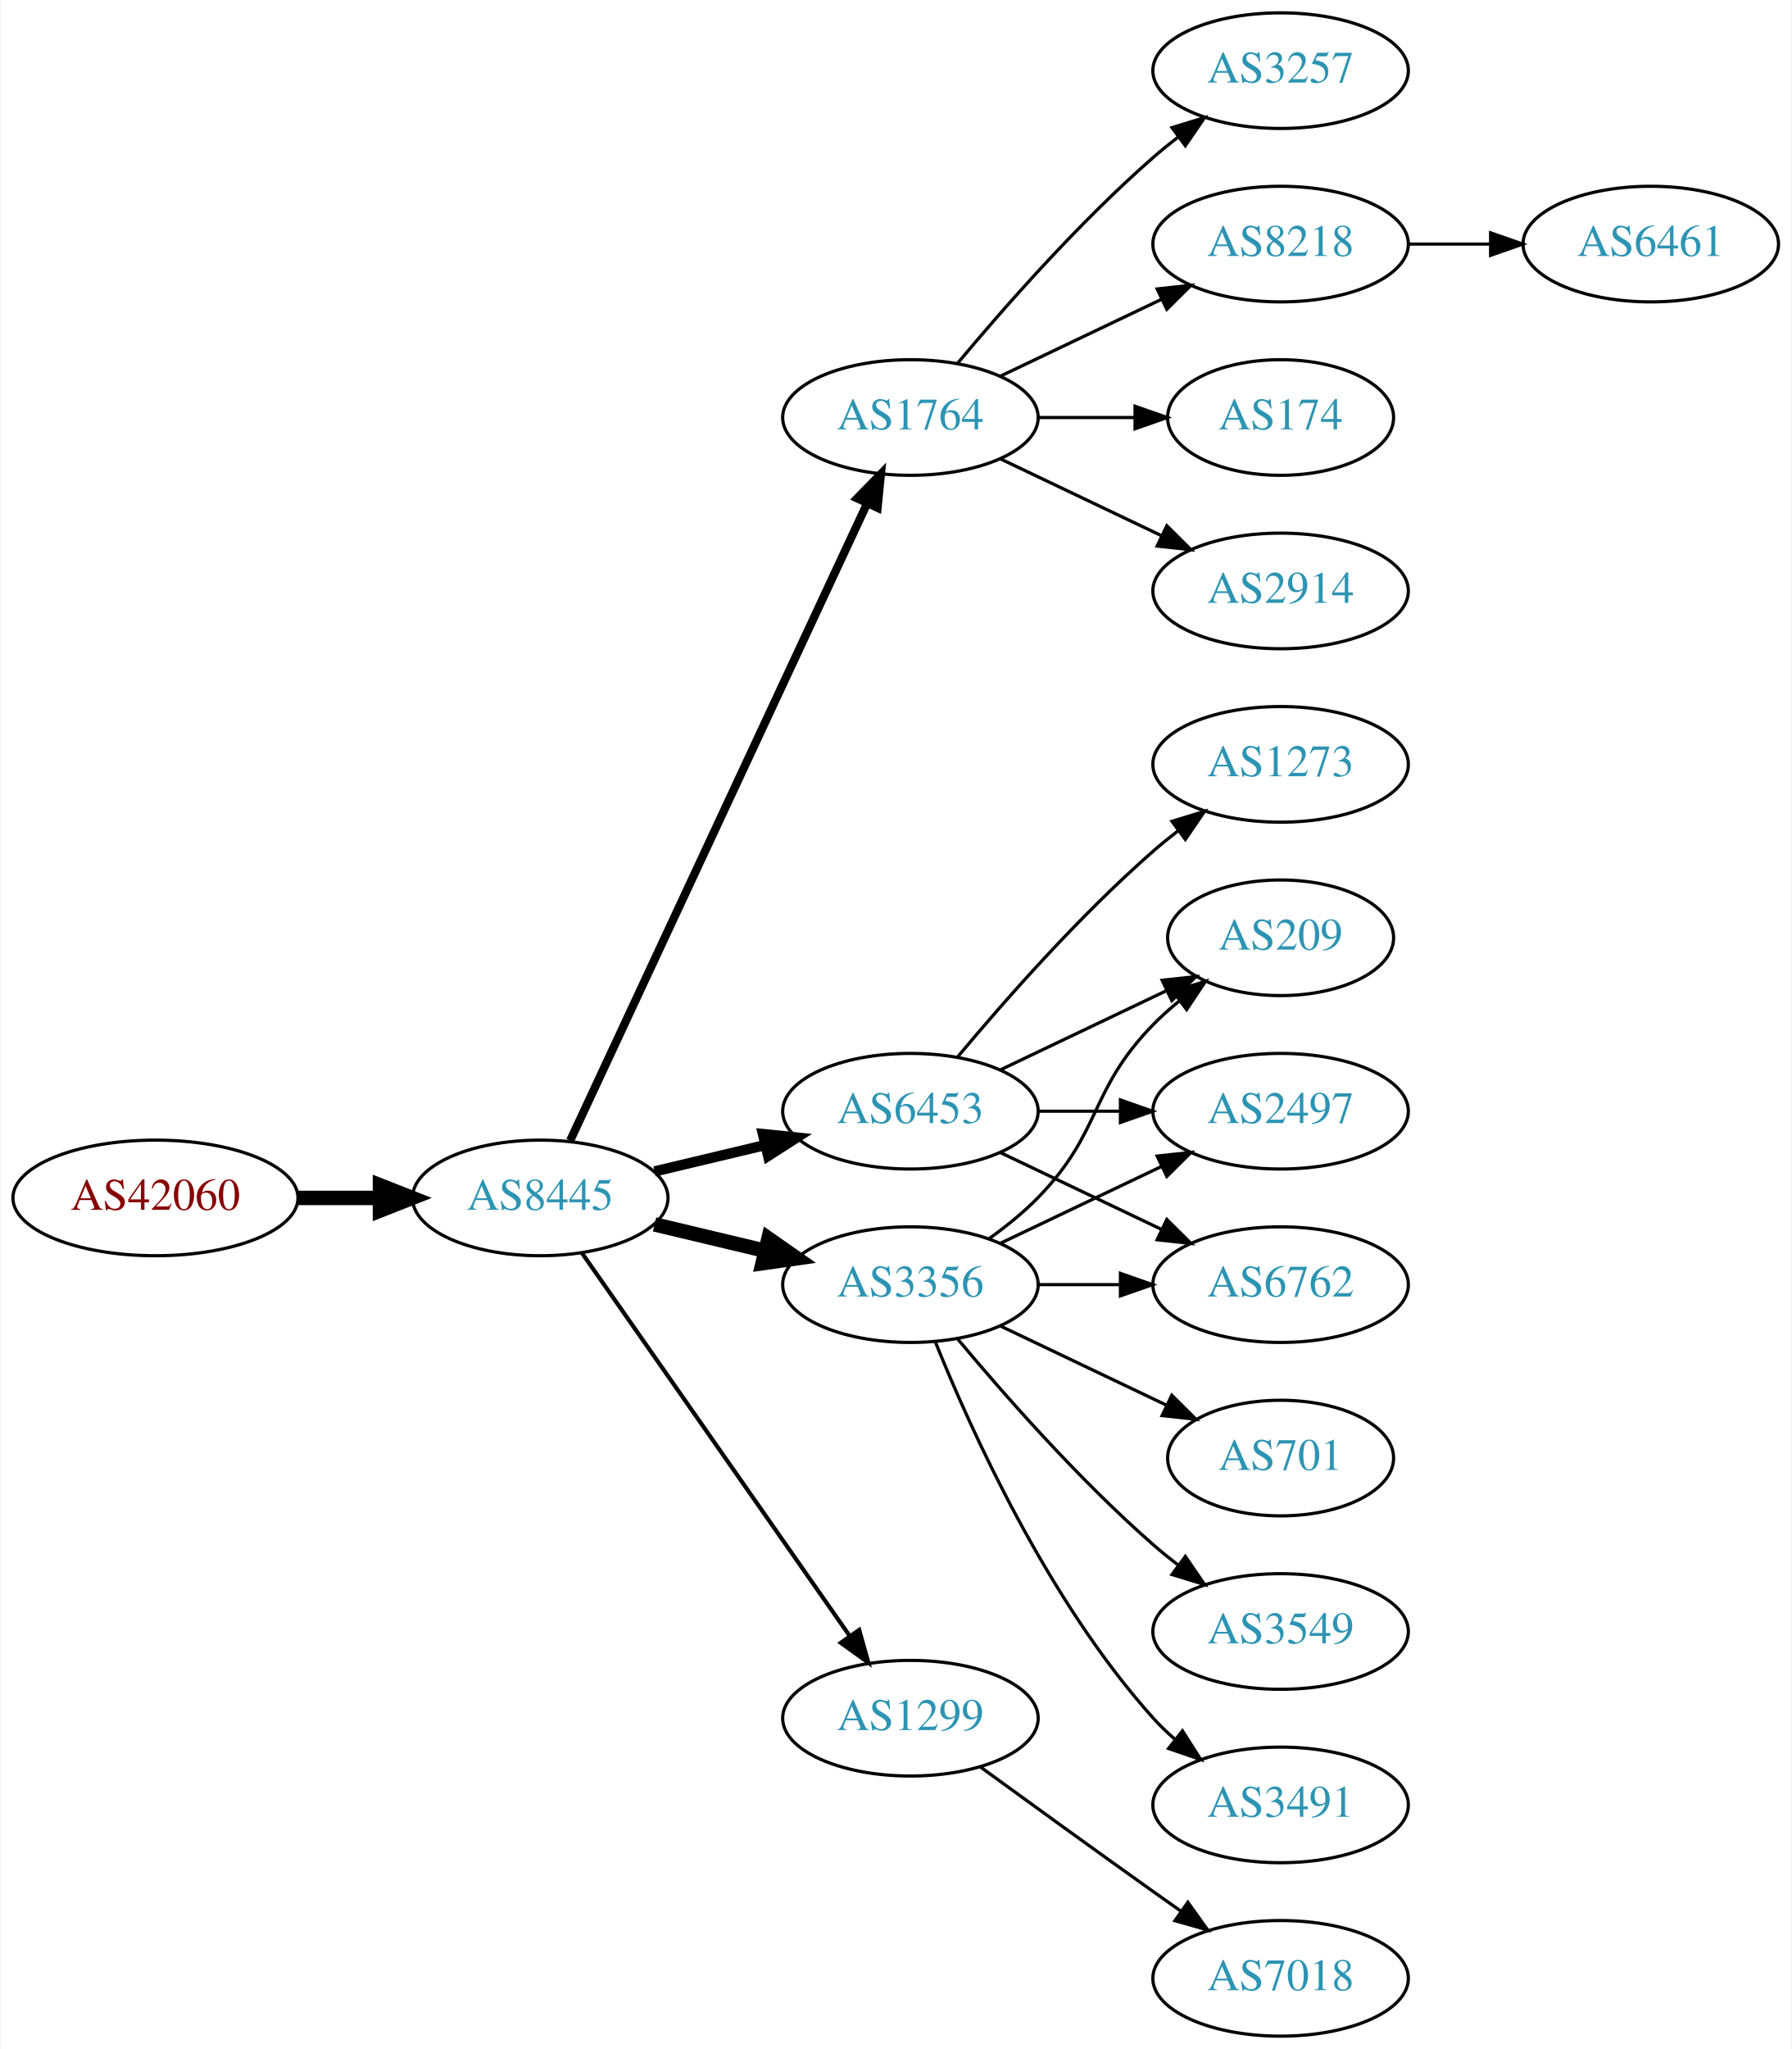
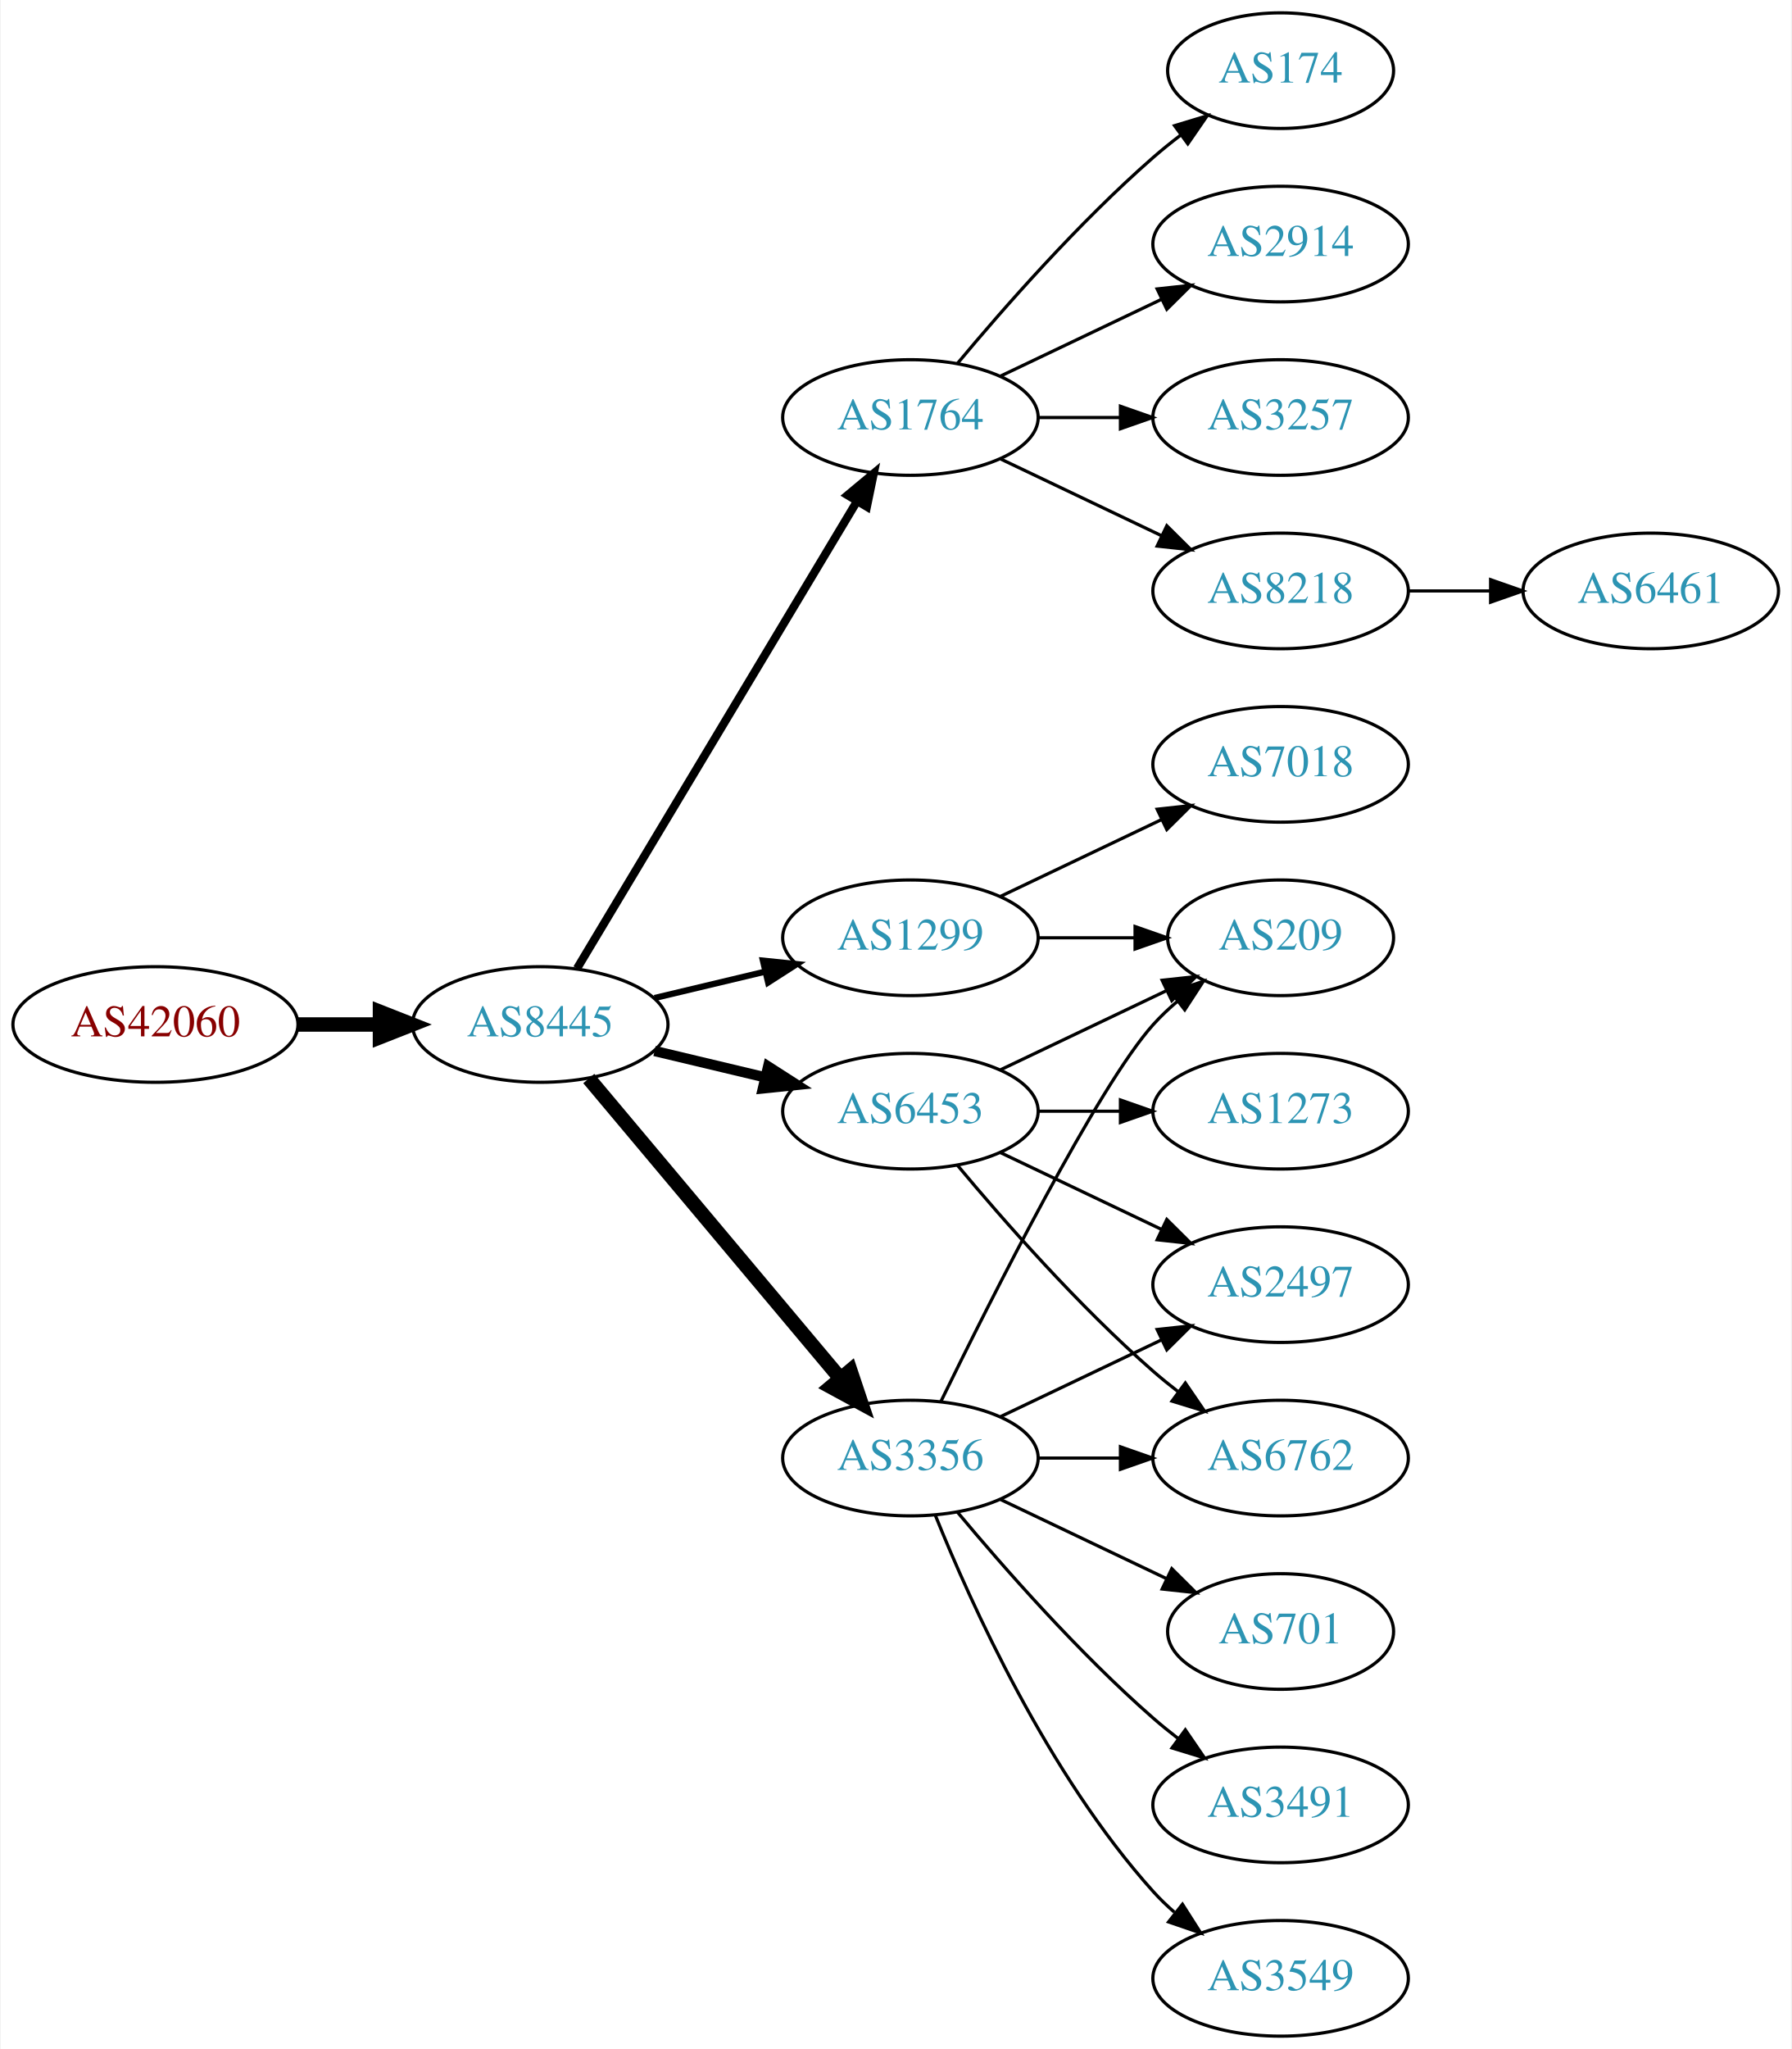
<svg xmlns="http://www.w3.org/2000/svg" xmlns:xlink="http://www.w3.org/1999/xlink" width="558pt" height="638pt" viewBox="0.00 0.00 557.56 638.00">
  <g id="graph0" class="graph" transform="scale(1 1) rotate(0) translate(4 634)">
    <polygon fill="white" stroke="none" points="-4,4 -4,-634 553.564,-634 553.564,4 -4,4" />
    <g id="node1" class="node">
      <g id="a_node1">
        <a xlink:href="/asn/42060" xlink:title="AS42060 ~ feratel media technologies AG [AT]">
-           <ellipse fill="#ffffff" stroke="black" cx="44.196" cy="-261" rx="44.393" ry="18" />
-           <text text-anchor="middle" x="44.196" y="-257.3" font-family="Times,serif" font-size="14.00" fill="#880000">AS42060</text>
+           <ellipse fill="#ffffff" stroke="black" cx="44.196" cy="-315" rx="44.393" ry="18" />
+           <text text-anchor="middle" x="44.196" y="-311.3" font-family="Times,serif" font-size="14.00" fill="#880000">AS42060</text>
        </a>
      </g>
    </g>
    <g id="node2" class="node">
      <g id="a_node2">
        <a xlink:href="/asn/8445" xlink:title="AS8445 ~ SALZBURG-AG-AS [AT]">
-           <ellipse fill="#ffffff" stroke="black" cx="164.039" cy="-261" rx="39.794" ry="18" />
-           <text text-anchor="middle" x="164.039" y="-257.3" font-family="Times,serif" font-size="14.00" fill="#2c94b3">AS8445</text>
+           <ellipse fill="#ffffff" stroke="black" cx="164.039" cy="-315" rx="39.794" ry="18" />
+           <text text-anchor="middle" x="164.039" y="-311.3" font-family="Times,serif" font-size="14.00" fill="#2c94b3">AS8445</text>
        </a>
      </g>
    </g>
    <g id="edge1" class="edge">
-       <path fill="none" stroke="black" stroke-width="4.5" d="M88.407,-261C96.72,-261 105.482,-261 113.965,-261" />
-       <polygon fill="black" stroke="black" stroke-width="4.5" points="114.123,-264.938 124.123,-261 114.123,-257.063 114.123,-264.938" />
+       <path fill="none" stroke="black" stroke-width="4.5" d="M88.407,-315C96.72,-315 105.482,-315 113.965,-315" />
+       <polygon fill="black" stroke="black" stroke-width="4.5" points="114.123,-318.938 124.123,-315 114.123,-311.063 114.123,-318.938" />
    </g>
    <g id="node3" class="node">
      <g id="a_node3">
        <a xlink:href="/asn/1764" xlink:title="AS1764 ~ NEXTLAYER-AS [AT]">
          <ellipse fill="#ffffff" stroke="black" cx="279.332" cy="-504" rx="39.794" ry="18" />
          <text text-anchor="middle" x="279.332" y="-500.3" font-family="Times,serif" font-size="14.00" fill="#2c94b3">AS1764</text>
        </a>
      </g>
    </g>
    <g id="edge2" class="edge">
-       <path fill="none" stroke="black" stroke-width="2.571" d="M173.369,-278.868C193.059,-321.101 242.559,-427.272 265.849,-477.227" />
-       <polygon fill="black" stroke="black" stroke-width="2.571" points="262.744,-478.849 270.141,-486.433 269.088,-475.891 262.744,-478.849" />
+       <path fill="none" stroke="black" stroke-width="2.571" d="M175.494,-332.442C195.475,-365.775 239.18,-438.686 262.666,-477.866" />
+       <polygon fill="black" stroke="black" stroke-width="2.571" points="259.758,-479.823 267.902,-486.6 265.762,-476.224 259.758,-479.823" />
    </g>
    <g id="node4" class="node">
      <g id="a_node4">
+         <a xlink:href="/asn/3356" xlink:title="AS3356 ~ Level 3 Parent, LLC [US]">
+           <ellipse fill="#ffffff" stroke="black" cx="279.332" cy="-180" rx="39.794" ry="18" />
+           <text text-anchor="middle" x="279.332" y="-176.3" font-family="Times,serif" font-size="14.00" fill="#2c94b3">AS3356</text>
+         </a>
+       </g>
+     </g>
+     <g id="edge3" class="edge">
+       <path fill="none" stroke="black" stroke-width="4.5" d="M179.158,-298.175C198.833,-274.731 234.637,-232.066 257.415,-204.924" />
+       <polygon fill="black" stroke="black" stroke-width="4.5" points="260.622,-207.228 264.034,-197.037 254.59,-202.166 260.622,-207.228" />
+     </g>
+     <g id="node5" class="node">
+       <g id="a_node5">
        <a xlink:href="/asn/6453" xlink:title="AS6453 ~ TATA COMMUNICATIONS (AMERICA) INC [US]">
          <ellipse fill="#ffffff" stroke="black" cx="279.332" cy="-288" rx="39.794" ry="18" />
          <text text-anchor="middle" x="279.332" y="-284.3" font-family="Times,serif" font-size="14.00" fill="#2c94b3">AS6453</text>
        </a>
      </g>
    </g>
-     <g id="edge3" class="edge">
-       <path fill="none" stroke="black" stroke-width="3.214" d="M199.646,-269.248C210.517,-271.838 222.671,-274.735 234.114,-277.462" />
-       <polygon fill="black" stroke="black" stroke-width="3.214" points="233.397,-280.889 243.936,-279.803 235.02,-274.08 233.397,-280.889" />
-     </g>
-     <g id="node5" class="node">
-       <g id="a_node5">
-         <a xlink:href="/asn/1299" xlink:title="AS1299 ~ Telia Carrier [EU]">
-           <ellipse fill="#ffffff" stroke="black" cx="279.332" cy="-99" rx="39.794" ry="18" />
-           <text text-anchor="middle" x="279.332" y="-95.3" font-family="Times,serif" font-size="14.00" fill="#2c94b3">AS1299</text>
-         </a>
-       </g>
-     </g>
    <g id="edge4" class="edge">
-       <path fill="none" stroke="black" stroke-width="1.286" d="M176.949,-243.969C196.871,-215.483 237.06,-158.015 260.41,-124.626" />
-       <polygon fill="black" stroke="black" stroke-width="1.286" points="263.377,-126.491 266.24,-116.29 257.641,-122.479 263.377,-126.491" />
+       <path fill="none" stroke="black" stroke-width="3.214" d="M199.646,-306.752C210.517,-304.162 222.671,-301.265 234.114,-298.538" />
+       <polygon fill="black" stroke="black" stroke-width="3.214" points="235.02,-301.92 243.936,-296.197 233.397,-295.111 235.02,-301.92" />
    </g>
    <g id="node6" class="node">
      <g id="a_node6">
-         <a xlink:href="/asn/3356" xlink:title="AS3356 ~ Level 3 Parent, LLC [US]">
-           <ellipse fill="#ffffff" stroke="black" cx="279.332" cy="-234" rx="39.794" ry="18" />
-           <text text-anchor="middle" x="279.332" y="-230.3" font-family="Times,serif" font-size="14.00" fill="#2c94b3">AS3356</text>
+         <a xlink:href="/asn/1299" xlink:title="AS1299 ~ Telia Carrier [EU]">
+           <ellipse fill="#ffffff" stroke="black" cx="279.332" cy="-342" rx="39.794" ry="18" />
+           <text text-anchor="middle" x="279.332" y="-338.3" font-family="Times,serif" font-size="14.00" fill="#2c94b3">AS1299</text>
        </a>
      </g>
    </g>
    <g id="edge5" class="edge">
-       <path fill="none" stroke="black" stroke-width="4.5" d="M199.646,-252.752C210.517,-250.162 222.671,-247.265 234.114,-244.538" />
-       <polygon fill="black" stroke="black" stroke-width="4.5" points="235.122,-248.346 243.936,-242.197 233.296,-240.685 235.122,-248.346" />
+       <path fill="none" stroke="black" stroke-width="1.929" d="M199.646,-323.248C210.517,-325.838 222.671,-328.735 234.114,-331.462" />
+       <polygon fill="black" stroke="black" stroke-width="1.929" points="233.397,-334.889 243.936,-333.803 235.02,-328.08 233.397,-334.889" />
    </g>
    <g id="node7" class="node">
      <g id="a_node7">
-         <a xlink:href="/asn/3257" xlink:title="AS3257 ~ GTT [DE]">
-           <ellipse fill="#ffffff" stroke="black" cx="394.625" cy="-612" rx="39.794" ry="18" />
-           <text text-anchor="middle" x="394.625" y="-608.3" font-family="Times,serif" font-size="14.00" fill="#2c94b3">AS3257</text>
+         <a xlink:href="/asn/174" xlink:title="AS174 ~ Cogent Communications [US]">
+           <ellipse fill="#ffffff" stroke="black" cx="394.625" cy="-612" rx="35.194" ry="18" />
+           <text text-anchor="middle" x="394.625" y="-608.3" font-family="Times,serif" font-size="14.00" fill="#2c94b3">AS174</text>
        </a>
      </g>
    </g>
    <g id="edge6" class="edge">
-       <path fill="none" stroke="black" d="M293.962,-520.817C308.244,-537.929 331.791,-564.745 354.978,-585 357.444,-587.154 360.082,-589.294 362.78,-591.372" />
-       <polygon fill="black" stroke="black" points="360.805,-594.264 370.934,-597.37 364.953,-588.625 360.805,-594.264" />
+       <path fill="none" stroke="black" d="M293.962,-520.817C308.244,-537.929 331.791,-564.745 354.978,-585 357.648,-587.332 360.521,-589.648 363.451,-591.886" />
+       <polygon fill="black" stroke="black" points="361.602,-594.87 371.742,-597.939 365.729,-589.216 361.602,-594.87" />
    </g>
    <g id="node8" class="node">
      <g id="a_node8">
-         <a xlink:href="/asn/8218" xlink:title="AS8218 ~ legacy Neotelecoms [FR]">
+         <a xlink:href="/asn/2914" xlink:title="AS2914 ~ NTT America, Inc. [US]">
          <ellipse fill="#ffffff" stroke="black" cx="394.625" cy="-558" rx="39.794" ry="18" />
-           <text text-anchor="middle" x="394.625" y="-554.3" font-family="Times,serif" font-size="14.00" fill="#2c94b3">AS8218</text>
+           <text text-anchor="middle" x="394.625" y="-554.3" font-family="Times,serif" font-size="14.00" fill="#2c94b3">AS2914</text>
        </a>
      </g>
    </g>
    <g id="edge7" class="edge">
      <path fill="none" stroke="black" d="M307.468,-516.934C322.462,-524.081 341.283,-533.052 357.506,-540.785" />
      <polygon fill="black" stroke="black" points="356.177,-544.028 366.71,-545.171 359.188,-537.709 356.177,-544.028" />
    </g>
    <g id="node9" class="node">
      <g id="a_node9">
-         <a xlink:href="/asn/174" xlink:title="AS174 ~ Cogent Communications [US]">
-           <ellipse fill="#ffffff" stroke="black" cx="394.625" cy="-504" rx="35.194" ry="18" />
-           <text text-anchor="middle" x="394.625" y="-500.3" font-family="Times,serif" font-size="14.00" fill="#2c94b3">AS174</text>
+         <a xlink:href="/asn/3257" xlink:title="AS3257 ~ GTT [DE]">
+           <ellipse fill="#ffffff" stroke="black" cx="394.625" cy="-504" rx="39.794" ry="18" />
+           <text text-anchor="middle" x="394.625" y="-500.3" font-family="Times,serif" font-size="14.00" fill="#2c94b3">AS3257</text>
        </a>
      </g>
    </g>
    <g id="edge8" class="edge">
-       <path fill="none" stroke="black" d="M319.004,-504C328.709,-504 339.2,-504 349.163,-504" />
-       <polygon fill="black" stroke="black" points="349.299,-507.5 359.299,-504 349.299,-500.5 349.299,-507.5" />
+       <path fill="none" stroke="black" d="M319.004,-504C327.207,-504 335.971,-504 344.503,-504" />
+       <polygon fill="black" stroke="black" points="344.742,-507.5 354.742,-504 344.742,-500.5 344.742,-507.5" />
    </g>
    <g id="node10" class="node">
      <g id="a_node10">
-         <a xlink:href="/asn/2914" xlink:title="AS2914 ~ NTT America, Inc. [US]">
+         <a xlink:href="/asn/8218" xlink:title="AS8218 ~ legacy Neotelecoms [FR]">
          <ellipse fill="#ffffff" stroke="black" cx="394.625" cy="-450" rx="39.794" ry="18" />
-           <text text-anchor="middle" x="394.625" y="-446.3" font-family="Times,serif" font-size="14.00" fill="#2c94b3">AS2914</text>
+           <text text-anchor="middle" x="394.625" y="-446.3" font-family="Times,serif" font-size="14.00" fill="#2c94b3">AS8218</text>
        </a>
      </g>
    </g>
    <g id="edge9" class="edge">
      <path fill="none" stroke="black" d="M307.468,-491.066C322.462,-483.919 341.283,-474.948 357.506,-467.215" />
      <polygon fill="black" stroke="black" points="359.188,-470.291 366.71,-462.829 356.177,-463.972 359.188,-470.291" />
    </g>
    <g id="node11" class="node">
      <g id="a_node11">
-         <a xlink:href="/asn/1273" xlink:title="AS1273 ~ Vodafone Group PLC [EU]">
-           <ellipse fill="#ffffff" stroke="black" cx="394.625" cy="-396" rx="39.794" ry="18" />
-           <text text-anchor="middle" x="394.625" y="-392.3" font-family="Times,serif" font-size="14.00" fill="#2c94b3">AS1273</text>
-         </a>
-       </g>
-     </g>
-     <g id="edge10" class="edge">
-       <path fill="none" stroke="black" d="M293.962,-304.817C308.244,-321.929 331.791,-348.745 354.978,-369 357.444,-371.154 360.082,-373.294 362.78,-375.372" />
-       <polygon fill="black" stroke="black" points="360.805,-378.264 370.934,-381.37 364.953,-372.625 360.805,-378.264" />
-     </g>
-     <g id="node12" class="node">
-       <g id="a_node12">
        <a xlink:href="/asn/209" xlink:title="AS209 ~ CenturyLink Communications, LLC [US]">
          <ellipse fill="#ffffff" stroke="black" cx="394.625" cy="-342" rx="35.194" ry="18" />
          <text text-anchor="middle" x="394.625" y="-338.3" font-family="Times,serif" font-size="14.00" fill="#2c94b3">AS209</text>
        </a>
      </g>
    </g>
+     <g id="edge10" class="edge">
+       <path fill="none" stroke="black" d="M288.769,-197.511C304.388,-229.509 337.774,-295.893 354.978,-315 357.294,-317.572 359.899,-320.03 362.634,-322.343" />
+       <polygon fill="black" stroke="black" points="360.5,-325.117 370.557,-328.448 364.772,-319.572 360.5,-325.117" />
+     </g>
+     <g id="node12" class="node">
+       <g id="a_node12">
+         <a xlink:href="/asn/701" xlink:title="AS701 ~ UUNET [US]">
+           <ellipse fill="#ffffff" stroke="black" cx="394.625" cy="-126" rx="35.194" ry="18" />
+           <text text-anchor="middle" x="394.625" y="-122.3" font-family="Times,serif" font-size="14.00" fill="#2c94b3">AS701</text>
+         </a>
+       </g>
+     </g>
    <g id="edge11" class="edge">
-       <path fill="none" stroke="black" d="M307.468,-300.934C322.9,-308.29 342.385,-317.577 358.92,-325.459" />
-       <polygon fill="black" stroke="black" points="357.729,-328.768 368.262,-329.911 360.741,-322.449 357.729,-328.768" />
+       <path fill="none" stroke="black" d="M307.468,-167.066C322.9,-159.71 342.385,-150.423 358.92,-142.541" />
+       <polygon fill="black" stroke="black" points="360.741,-145.551 368.262,-138.089 357.729,-139.232 360.741,-145.551" />
    </g>
    <g id="node13" class="node">
      <g id="a_node13">
        <a xlink:href="/asn/2497" xlink:title="AS2497 ~ Internet Initiative Japan Inc. [JP]">
-           <ellipse fill="#ffffff" stroke="black" cx="394.625" cy="-288" rx="39.794" ry="18" />
-           <text text-anchor="middle" x="394.625" y="-284.3" font-family="Times,serif" font-size="14.00" fill="#2c94b3">AS2497</text>
+           <ellipse fill="#ffffff" stroke="black" cx="394.625" cy="-234" rx="39.794" ry="18" />
+           <text text-anchor="middle" x="394.625" y="-230.3" font-family="Times,serif" font-size="14.00" fill="#2c94b3">AS2497</text>
        </a>
      </g>
    </g>
    <g id="edge12" class="edge">
-       <path fill="none" stroke="black" d="M319.004,-288C327.207,-288 335.971,-288 344.503,-288" />
-       <polygon fill="black" stroke="black" points="344.742,-291.5 354.742,-288 344.742,-284.5 344.742,-291.5" />
+       <path fill="none" stroke="black" d="M307.468,-192.934C322.462,-200.081 341.283,-209.052 357.506,-216.785" />
+       <polygon fill="black" stroke="black" points="356.177,-220.028 366.71,-221.171 359.188,-213.709 356.177,-220.028" />
    </g>
    <g id="node14" class="node">
      <g id="a_node14">
-         <a xlink:href="/asn/6762" xlink:title="AS6762 ~ TELECOM ITALIA SPARKLE S.p.A. [IT]">
-           <ellipse fill="#ffffff" stroke="black" cx="394.625" cy="-234" rx="39.794" ry="18" />
-           <text text-anchor="middle" x="394.625" y="-230.3" font-family="Times,serif" font-size="14.00" fill="#2c94b3">AS6762</text>
+         <a xlink:href="/asn/3491" xlink:title="AS3491 ~ PCCW Global, Inc. [US]">
+           <ellipse fill="#ffffff" stroke="black" cx="394.625" cy="-72" rx="39.794" ry="18" />
+           <text text-anchor="middle" x="394.625" y="-68.3" font-family="Times,serif" font-size="14.00" fill="#2c94b3">AS3491</text>
        </a>
      </g>
    </g>
    <g id="edge13" class="edge">
-       <path fill="none" stroke="black" d="M307.468,-275.066C322.462,-267.919 341.283,-258.948 357.506,-251.215" />
-       <polygon fill="black" stroke="black" points="359.188,-254.291 366.71,-246.829 356.177,-247.972 359.188,-254.291" />
-     </g>
-     <g id="node19" class="node">
-       <g id="a_node19">
-         <a xlink:href="/asn/7018" xlink:title="AS7018 ~ AT&amp;T Services, Inc. [US]">
-           <ellipse fill="#ffffff" stroke="black" cx="394.625" cy="-18" rx="39.794" ry="18" />
-           <text text-anchor="middle" x="394.625" y="-14.3" font-family="Times,serif" font-size="14.00" fill="#2c94b3">AS7018</text>
-         </a>
-       </g>
-     </g>
-     <g id="edge21" class="edge">
-       <path fill="none" stroke="black" d="M301.18,-83.778C316.114,-72.909 336.727,-57.975 354.978,-45 357.799,-42.995 360.742,-40.915 363.69,-38.841" />
-       <polygon fill="black" stroke="black" points="365.736,-41.681 371.914,-33.074 361.717,-35.95 365.736,-41.681" />
-     </g>
-     <g id="edge16" class="edge">
-       <path fill="none" stroke="black" d="M303.926,-248.389C309.182,-252.148 314.513,-256.437 318.978,-261 339.151,-281.617 334.806,-294.383 354.978,-315 357.457,-317.534 360.204,-319.983 363.056,-322.304" />
-       <polygon fill="black" stroke="black" points="361.148,-325.248 371.242,-328.468 365.359,-319.657 361.148,-325.248" />
-     </g>
-     <g id="edge15" class="edge">
-       <path fill="none" stroke="black" d="M307.468,-246.934C322.462,-254.081 341.283,-263.052 357.506,-270.785" />
-       <polygon fill="black" stroke="black" points="356.177,-274.028 366.71,-275.171 359.188,-267.709 356.177,-274.028" />
-     </g>
-     <g id="edge18" class="edge">
-       <path fill="none" stroke="black" d="M319.004,-234C327.207,-234 335.971,-234 344.503,-234" />
-       <polygon fill="black" stroke="black" points="344.742,-237.5 354.742,-234 344.742,-230.5 344.742,-237.5" />
+       <path fill="none" stroke="black" d="M293.962,-163.183C308.244,-146.071 331.791,-119.255 354.978,-99 357.444,-96.846 360.082,-94.706 362.78,-92.628" />
+       <polygon fill="black" stroke="black" points="364.953,-95.375 370.934,-86.63 360.805,-89.736 364.953,-95.375" />
    </g>
    <g id="node15" class="node">
      <g id="a_node15">
-         <a xlink:href="/asn/701" xlink:title="AS701 ~ UUNET [US]">
-           <ellipse fill="#ffffff" stroke="black" cx="394.625" cy="-180" rx="35.194" ry="18" />
-           <text text-anchor="middle" x="394.625" y="-176.3" font-family="Times,serif" font-size="14.00" fill="#2c94b3">AS701</text>
+         <a xlink:href="/asn/6762" xlink:title="AS6762 ~ TELECOM ITALIA SPARKLE S.p.A. [IT]">
+           <ellipse fill="#ffffff" stroke="black" cx="394.625" cy="-180" rx="39.794" ry="18" />
+           <text text-anchor="middle" x="394.625" y="-176.3" font-family="Times,serif" font-size="14.00" fill="#2c94b3">AS6762</text>
        </a>
      </g>
    </g>
    <g id="edge14" class="edge">
-       <path fill="none" stroke="black" d="M307.468,-221.066C322.9,-213.71 342.385,-204.423 358.92,-196.541" />
-       <polygon fill="black" stroke="black" points="360.741,-199.551 368.262,-192.089 357.729,-193.232 360.741,-199.551" />
+       <path fill="none" stroke="black" d="M319.004,-180C327.207,-180 335.971,-180 344.503,-180" />
+       <polygon fill="black" stroke="black" points="344.742,-183.5 354.742,-180 344.742,-176.5 344.742,-183.5" />
    </g>
    <g id="node16" class="node">
      <g id="a_node16">
        <a xlink:href="/asn/3549" xlink:title="AS3549 ~ Level 3 Parent, LLC [US]">
-           <ellipse fill="#ffffff" stroke="black" cx="394.625" cy="-126" rx="39.794" ry="18" />
-           <text text-anchor="middle" x="394.625" y="-122.3" font-family="Times,serif" font-size="14.00" fill="#2c94b3">AS3549</text>
-         </a>
-       </g>
+           <ellipse fill="#ffffff" stroke="black" cx="394.625" cy="-18" rx="39.794" ry="18" />
+           <text text-anchor="middle" x="394.625" y="-14.3" font-family="Times,serif" font-size="14.00" fill="#2c94b3">AS3549</text>
+         </a>
+       </g>
+     </g>
+     <g id="edge15" class="edge">
+       <path fill="none" stroke="black" d="M287.079,-162.213C298.13,-134.757 322.184,-81.422 354.978,-45 356.98,-42.776 359.199,-40.637 361.532,-38.603" />
+       <polygon fill="black" stroke="black" points="364.062,-41.065 369.751,-32.127 359.73,-35.567 364.062,-41.065" />
+     </g>
+     <g id="edge16" class="edge">
+       <path fill="none" stroke="black" d="M307.468,-300.934C322.9,-308.29 342.385,-317.577 358.92,-325.459" />
+       <polygon fill="black" stroke="black" points="357.729,-328.768 368.262,-329.911 360.741,-322.449 357.729,-328.768" />
    </g>
    <g id="edge17" class="edge">
-       <path fill="none" stroke="black" d="M293.962,-217.183C308.244,-200.071 331.791,-173.255 354.978,-153 357.444,-150.846 360.082,-148.706 362.78,-146.628" />
-       <polygon fill="black" stroke="black" points="364.953,-149.375 370.934,-140.63 360.805,-143.736 364.953,-149.375" />
+       <path fill="none" stroke="black" d="M307.468,-275.066C322.462,-267.919 341.283,-258.948 357.506,-251.215" />
+       <polygon fill="black" stroke="black" points="359.188,-254.291 366.71,-246.829 356.177,-247.972 359.188,-254.291" />
+     </g>
+     <g id="edge19" class="edge">
+       <path fill="none" stroke="black" d="M293.962,-271.183C308.244,-254.071 331.791,-227.255 354.978,-207 357.444,-204.846 360.082,-202.706 362.78,-200.628" />
+       <polygon fill="black" stroke="black" points="364.953,-203.375 370.934,-194.63 360.805,-197.736 364.953,-203.375" />
    </g>
    <g id="node17" class="node">
      <g id="a_node17">
-         <a xlink:href="/asn/3491" xlink:title="AS3491 ~ PCCW Global, Inc. [US]">
-           <ellipse fill="#ffffff" stroke="black" cx="394.625" cy="-72" rx="39.794" ry="18" />
-           <text text-anchor="middle" x="394.625" y="-68.3" font-family="Times,serif" font-size="14.00" fill="#2c94b3">AS3491</text>
-         </a>
-       </g>
-     </g>
-     <g id="edge19" class="edge">
-       <path fill="none" stroke="black" d="M287.079,-216.213C298.13,-188.757 322.184,-135.422 354.978,-99 356.98,-96.776 359.199,-94.637 361.532,-92.603" />
-       <polygon fill="black" stroke="black" points="364.062,-95.065 369.751,-86.127 359.73,-89.567 364.062,-95.065" />
+         <a xlink:href="/asn/1273" xlink:title="AS1273 ~ Vodafone Group PLC [EU]">
+           <ellipse fill="#ffffff" stroke="black" cx="394.625" cy="-288" rx="39.794" ry="18" />
+           <text text-anchor="middle" x="394.625" y="-284.3" font-family="Times,serif" font-size="14.00" fill="#2c94b3">AS1273</text>
+         </a>
+       </g>
+     </g>
+     <g id="edge18" class="edge">
+       <path fill="none" stroke="black" d="M319.004,-288C327.207,-288 335.971,-288 344.503,-288" />
+       <polygon fill="black" stroke="black" points="344.742,-291.5 354.742,-288 344.742,-284.5 344.742,-291.5" />
+     </g>
+     <g id="edge21" class="edge">
+       <path fill="none" stroke="black" d="M319.004,-342C328.709,-342 339.2,-342 349.163,-342" />
+       <polygon fill="black" stroke="black" points="349.299,-345.5 359.299,-342 349.299,-338.5 349.299,-345.5" />
    </g>
    <g id="node18" class="node">
      <g id="a_node18">
+         <a xlink:href="/asn/7018" xlink:title="AS7018 ~ AT&amp;T Services, Inc. [US]">
+           <ellipse fill="#ffffff" stroke="black" cx="394.625" cy="-396" rx="39.794" ry="18" />
+           <text text-anchor="middle" x="394.625" y="-392.3" font-family="Times,serif" font-size="14.00" fill="#2c94b3">AS7018</text>
+         </a>
+       </g>
+     </g>
+     <g id="edge20" class="edge">
+       <path fill="none" stroke="black" d="M307.468,-354.934C322.462,-362.081 341.283,-371.052 357.506,-378.785" />
+       <polygon fill="black" stroke="black" points="356.177,-382.028 366.71,-383.171 359.188,-375.709 356.177,-382.028" />
+     </g>
+     <g id="node19" class="node">
+       <g id="a_node19">
        <a xlink:href="/asn/6461" xlink:title="AS6461 ~ Zayo Bandwidth [US]">
-           <ellipse fill="#ffffff" stroke="black" cx="509.918" cy="-558" rx="39.794" ry="18" />
-           <text text-anchor="middle" x="509.918" y="-554.3" font-family="Times,serif" font-size="14.00" fill="#2c94b3">AS6461</text>
-         </a>
-       </g>
-     </g>
-     <g id="edge20" class="edge">
-       <path fill="none" stroke="black" d="M434.297,-558C442.5,-558 451.264,-558 459.796,-558" />
-       <polygon fill="black" stroke="black" points="460.035,-561.5 470.035,-558 460.035,-554.5 460.035,-561.5" />
+           <ellipse fill="#ffffff" stroke="black" cx="509.918" cy="-450" rx="39.794" ry="18" />
+           <text text-anchor="middle" x="509.918" y="-446.3" font-family="Times,serif" font-size="14.00" fill="#2c94b3">AS6461</text>
+         </a>
+       </g>
+     </g>
+     <g id="edge22" class="edge">
+       <path fill="none" stroke="black" d="M434.297,-450C442.5,-450 451.264,-450 459.796,-450" />
+       <polygon fill="black" stroke="black" points="460.035,-453.5 470.035,-450 460.035,-446.5 460.035,-453.5" />
    </g>
  </g>
</svg>
